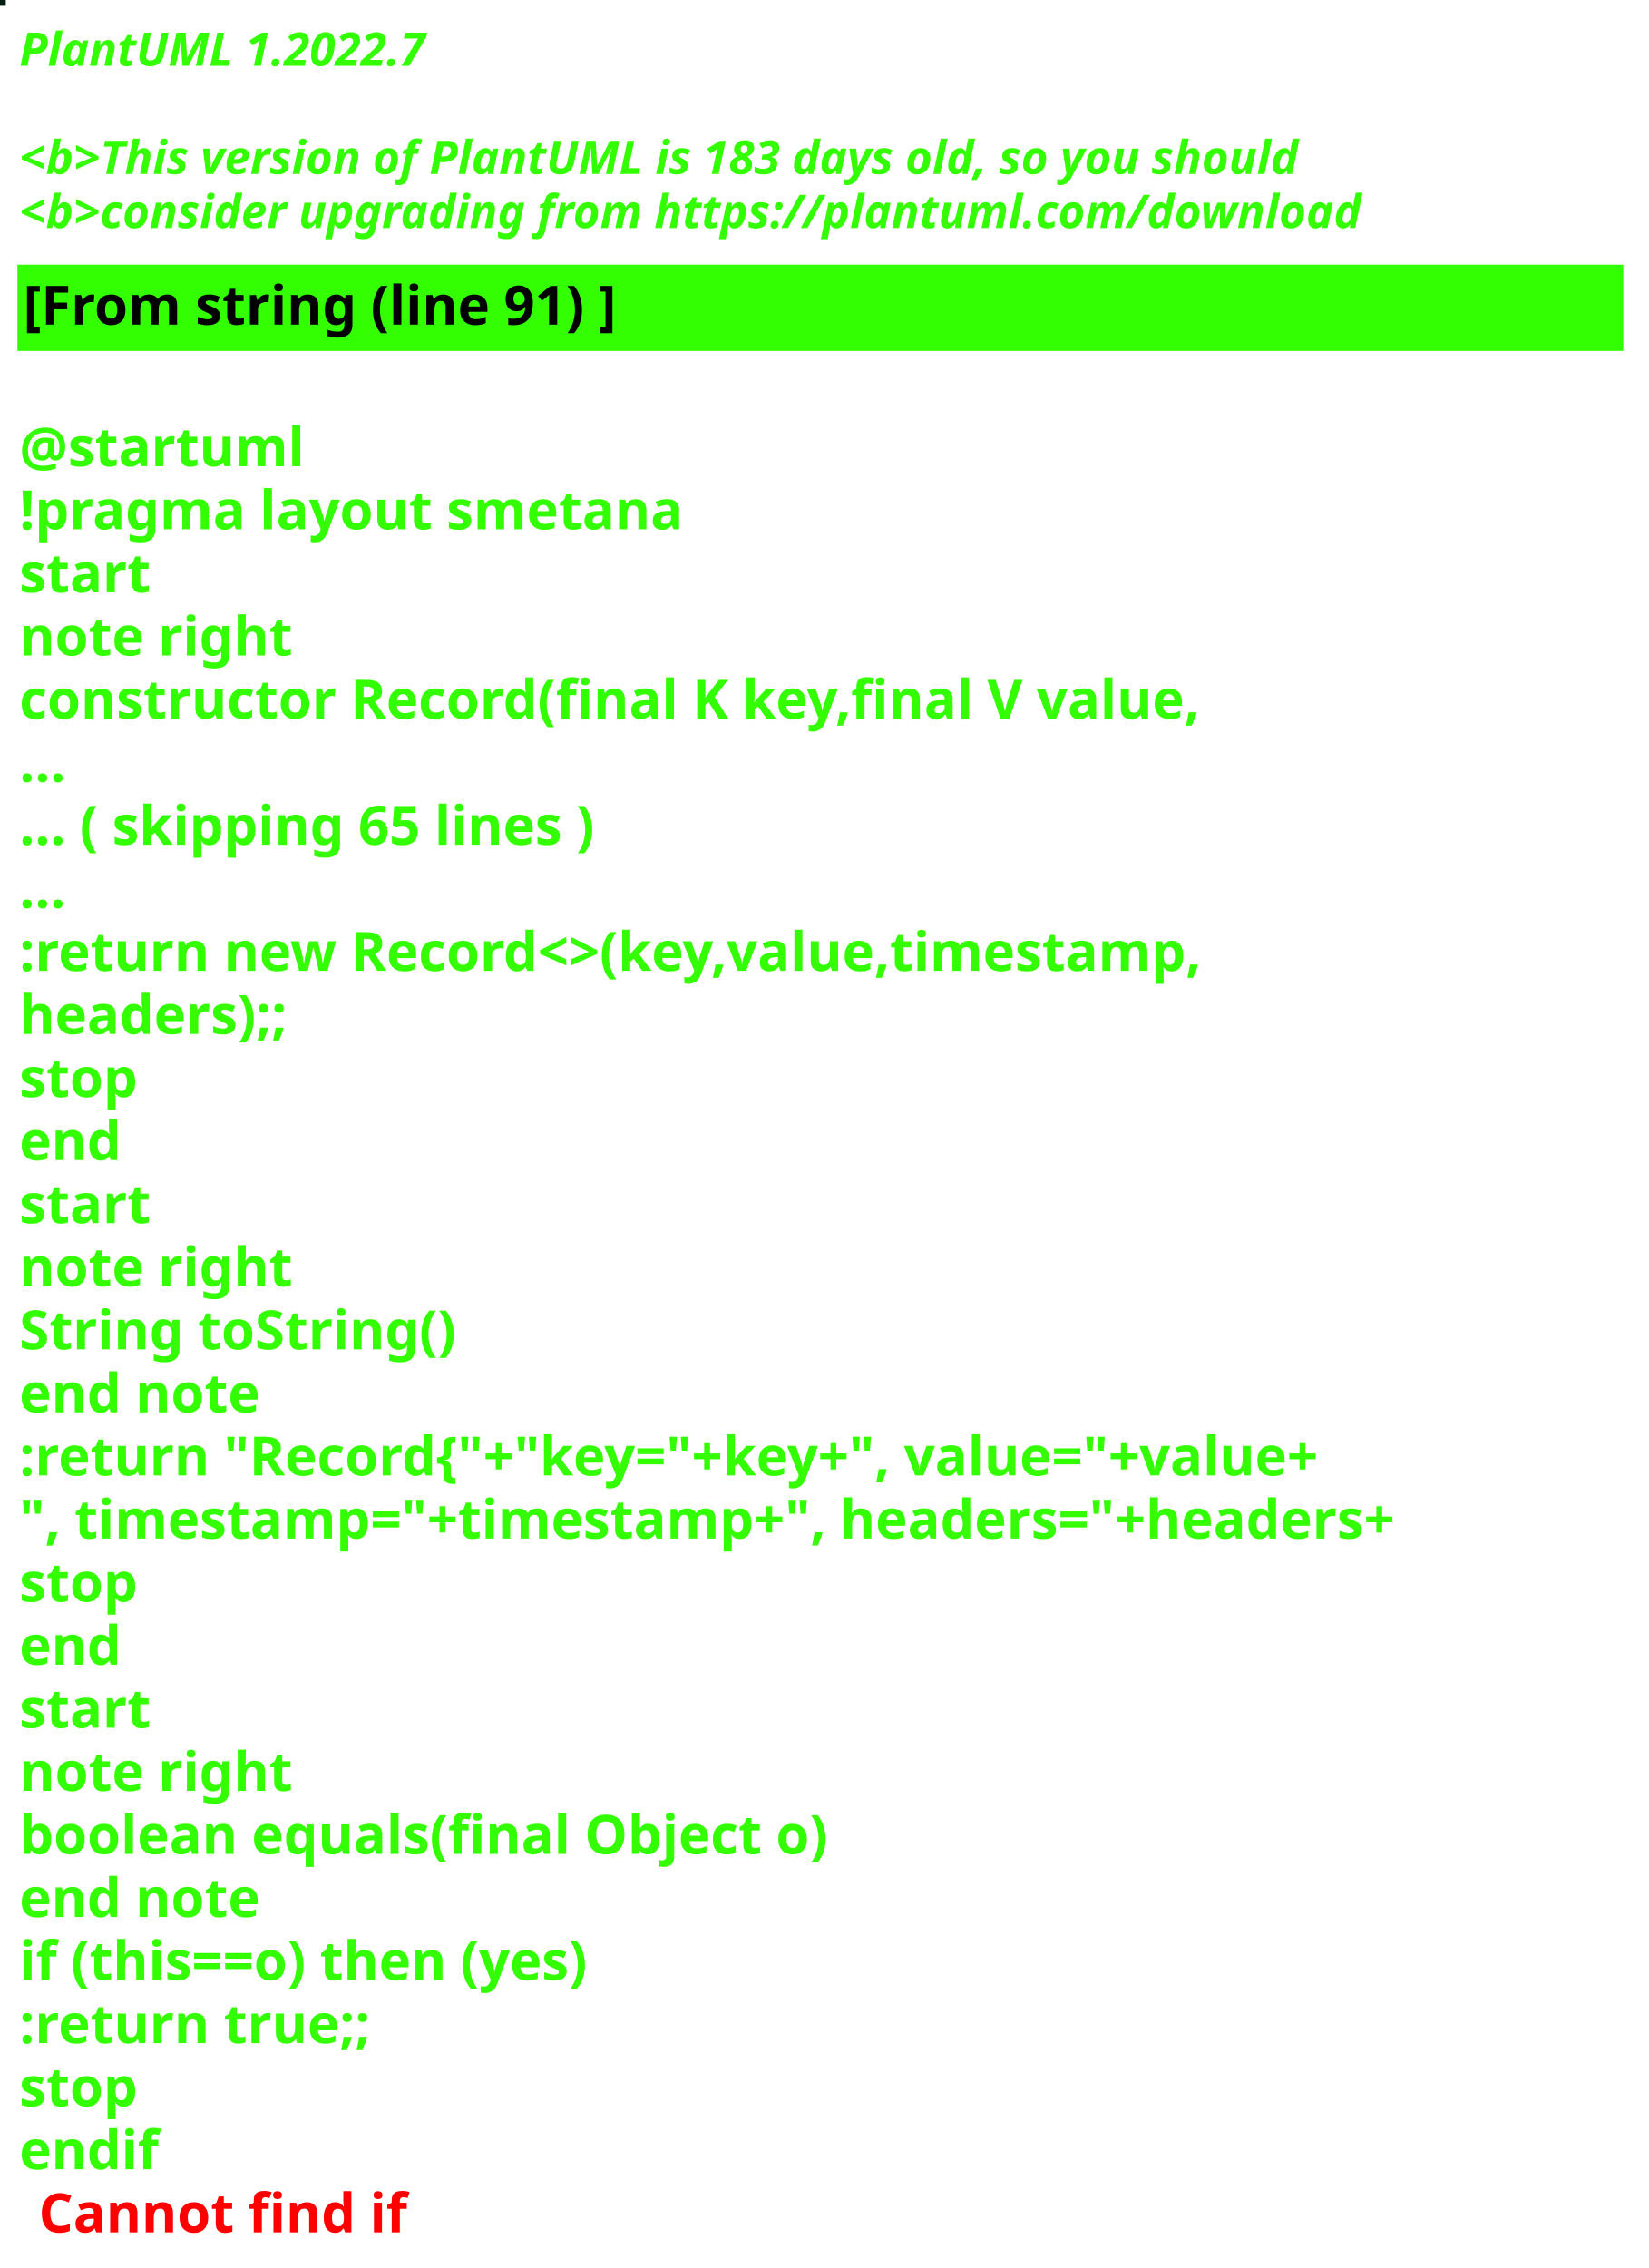
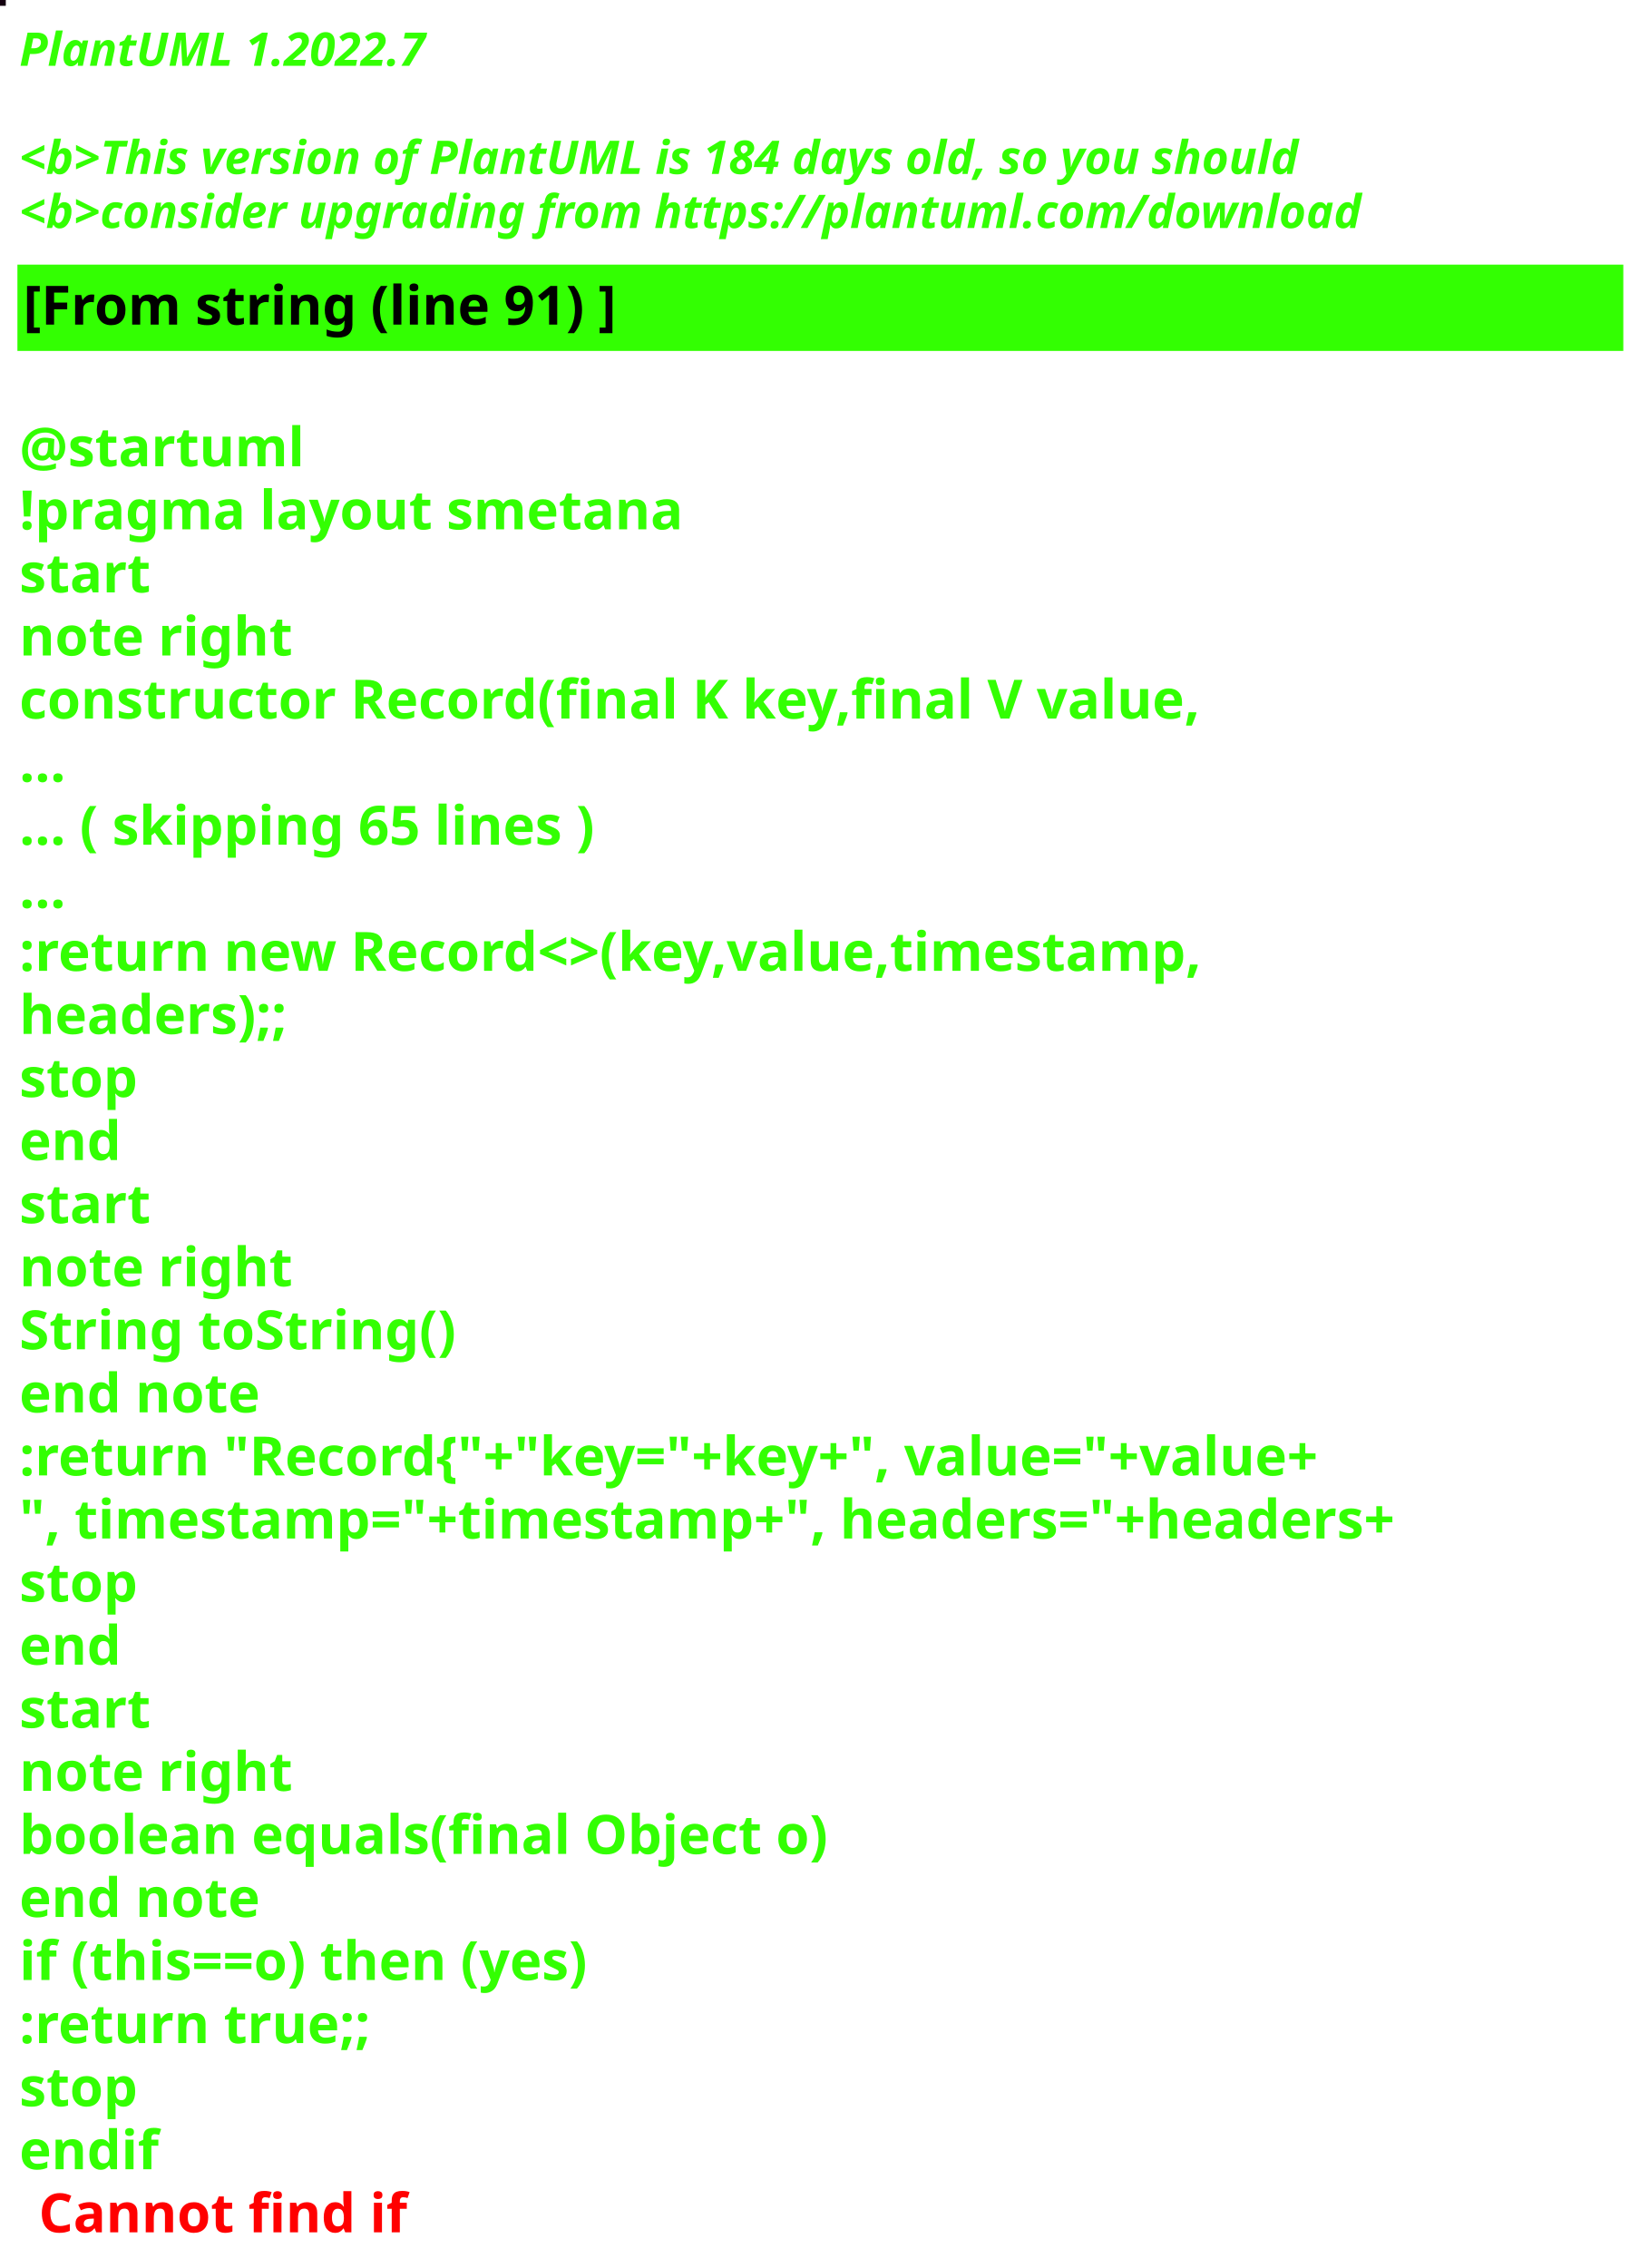
<svg xmlns="http://www.w3.org/2000/svg" contentStyleType="text/css" height="586px" preserveAspectRatio="none" style="width:426px;height:586px;background:#000000;" version="1.1" viewBox="0 0 426 586" width="426px" zoomAndPan="magnify">
  <defs />
  <g>
-     <rect fill="#031E10" height="1" style="stroke:#031E10;stroke-width:1.0;" width="1" x="0" y="0" />
+     <rect fill="#13000F" height="1" style="stroke:#13000F;stroke-width:1.0;" width="1" x="0" y="0" />
    <text fill="#33FF02" font-family="sans-serif" font-size="12" font-style="italic" font-weight="bold" lengthAdjust="spacing" textLength="127" x="5" y="17">PlantUML 1.2022.7</text>
    <text fill="#33FF02" font-family="sans-serif" font-size="12" font-style="italic" font-weight="bold" lengthAdjust="spacing" textLength="4" x="5" y="30.969"> </text>
-     <text fill="#33FF02" font-family="sans-serif" font-size="12" font-style="italic" font-weight="bold" lengthAdjust="spacing" textLength="399" x="5" y="44.938">&lt;b&gt;This version of PlantUML is 183 days old, so you should</text>
+     <text fill="#33FF02" font-family="sans-serif" font-size="12" font-style="italic" font-weight="bold" lengthAdjust="spacing" textLength="399" x="5" y="44.938">&lt;b&gt;This version of PlantUML is 184 days old, so you should</text>
    <text fill="#33FF02" font-family="sans-serif" font-size="12" font-style="italic" font-weight="bold" lengthAdjust="spacing" textLength="408" x="5" y="58.906">&lt;b&gt;consider upgrading from https://plantuml.com/download</text>
    <rect fill="#33FF02" height="21.297" style="stroke:#33FF02;stroke-width:1.0;" width="414" x="5" y="68.875" />
    <text fill="#000000" font-family="sans-serif" font-size="14" font-weight="bold" lengthAdjust="spacing" textLength="178" x="6" y="83.875">[From string (line 91) ]</text>
    <text fill="#33FF02" font-family="sans-serif" font-size="14" font-weight="bold" lengthAdjust="spacing" textLength="5" x="5" y="104.172"> </text>
    <text fill="#33FF02" font-family="sans-serif" font-size="14" font-weight="bold" lengthAdjust="spacing" textLength="79" x="5" y="120.469">@startuml</text>
    <text fill="#33FF02" font-family="sans-serif" font-size="14" font-weight="bold" lengthAdjust="spacing" textLength="190" x="5" y="136.766">!pragma layout smetana</text>
    <text fill="#33FF02" font-family="sans-serif" font-size="14" font-weight="bold" lengthAdjust="spacing" textLength="37" x="5" y="153.062">start</text>
    <text fill="#33FF02" font-family="sans-serif" font-size="14" font-weight="bold" lengthAdjust="spacing" textLength="78" x="5" y="169.359">note right</text>
    <text fill="#33FF02" font-family="sans-serif" font-size="14" font-weight="bold" lengthAdjust="spacing" textLength="348" x="5" y="185.656">constructor Record(final K key,final V value,</text>
    <text fill="#33FF02" font-family="sans-serif" font-size="14" font-weight="bold" lengthAdjust="spacing" textLength="15" x="5" y="201.953">...</text>
    <text fill="#33FF02" font-family="sans-serif" font-size="14" font-weight="bold" lengthAdjust="spacing" textLength="175" x="5" y="218.25">... ( skipping 65 lines )</text>
    <text fill="#33FF02" font-family="sans-serif" font-size="14" font-weight="bold" lengthAdjust="spacing" textLength="15" x="5" y="234.547">...</text>
    <text fill="#33FF02" font-family="sans-serif" font-size="14" font-weight="bold" lengthAdjust="spacing" textLength="353" x="5" y="250.844">:return new Record&lt;&gt;(key,value,timestamp,</text>
    <text fill="#33FF02" font-family="sans-serif" font-size="14" font-weight="bold" lengthAdjust="spacing" textLength="83" x="5" y="267.141">headers);;</text>
    <text fill="#33FF02" font-family="sans-serif" font-size="14" font-weight="bold" lengthAdjust="spacing" textLength="35" x="5" y="283.438">stop</text>
    <text fill="#33FF02" font-family="sans-serif" font-size="14" font-weight="bold" lengthAdjust="spacing" textLength="30" x="5" y="299.734">end</text>
    <text fill="#33FF02" font-family="sans-serif" font-size="14" font-weight="bold" lengthAdjust="spacing" textLength="37" x="5" y="316.031">start</text>
    <text fill="#33FF02" font-family="sans-serif" font-size="14" font-weight="bold" lengthAdjust="spacing" textLength="78" x="5" y="332.328">note right</text>
    <text fill="#33FF02" font-family="sans-serif" font-size="14" font-weight="bold" lengthAdjust="spacing" textLength="127" x="5" y="348.625">String toString()</text>
    <text fill="#33FF02" font-family="sans-serif" font-size="14" font-weight="bold" lengthAdjust="spacing" textLength="71" x="5" y="364.922">end note</text>
    <text fill="#33FF02" font-family="sans-serif" font-size="14" font-weight="bold" lengthAdjust="spacing" textLength="403" x="5" y="381.219">:return "Record{"+"key="+key+", value="+value+</text>
    <text fill="#33FF02" font-family="sans-serif" font-size="14" font-weight="bold" lengthAdjust="spacing" textLength="414" x="5" y="397.516">", timestamp="+timestamp+", headers="+headers+</text>
    <text fill="#33FF02" font-family="sans-serif" font-size="14" font-weight="bold" lengthAdjust="spacing" textLength="35" x="5" y="413.812">stop</text>
    <text fill="#33FF02" font-family="sans-serif" font-size="14" font-weight="bold" lengthAdjust="spacing" textLength="30" x="5" y="430.109">end</text>
    <text fill="#33FF02" font-family="sans-serif" font-size="14" font-weight="bold" lengthAdjust="spacing" textLength="37" x="5" y="446.406">start</text>
    <text fill="#33FF02" font-family="sans-serif" font-size="14" font-weight="bold" lengthAdjust="spacing" textLength="78" x="5" y="462.703">note right</text>
    <text fill="#33FF02" font-family="sans-serif" font-size="14" font-weight="bold" lengthAdjust="spacing" textLength="236" x="5" y="479">boolean equals(final Object o)</text>
    <text fill="#33FF02" font-family="sans-serif" font-size="14" font-weight="bold" lengthAdjust="spacing" textLength="71" x="5" y="495.297">end note</text>
    <text fill="#33FF02" font-family="sans-serif" font-size="14" font-weight="bold" lengthAdjust="spacing" textLength="176" x="5" y="511.594">if (this==o) then (yes)</text>
    <text fill="#33FF02" font-family="sans-serif" font-size="14" font-weight="bold" lengthAdjust="spacing" textLength="106" x="5" y="527.891">:return true;;</text>
    <text fill="#33FF02" font-family="sans-serif" font-size="14" font-weight="bold" lengthAdjust="spacing" textLength="35" x="5" y="544.188">stop</text>
    <text fill="#33FF02" font-family="sans-serif" font-size="14" font-weight="bold" lengthAdjust="spacing" text-decoration="wavy underline" textLength="40" x="5" y="560.484">endif</text>
    <text fill="#FF0000" font-family="sans-serif" font-size="14" font-weight="bold" lengthAdjust="spacing" textLength="106" x="10" y="576.781">Cannot find if</text>
  </g>
</svg>
